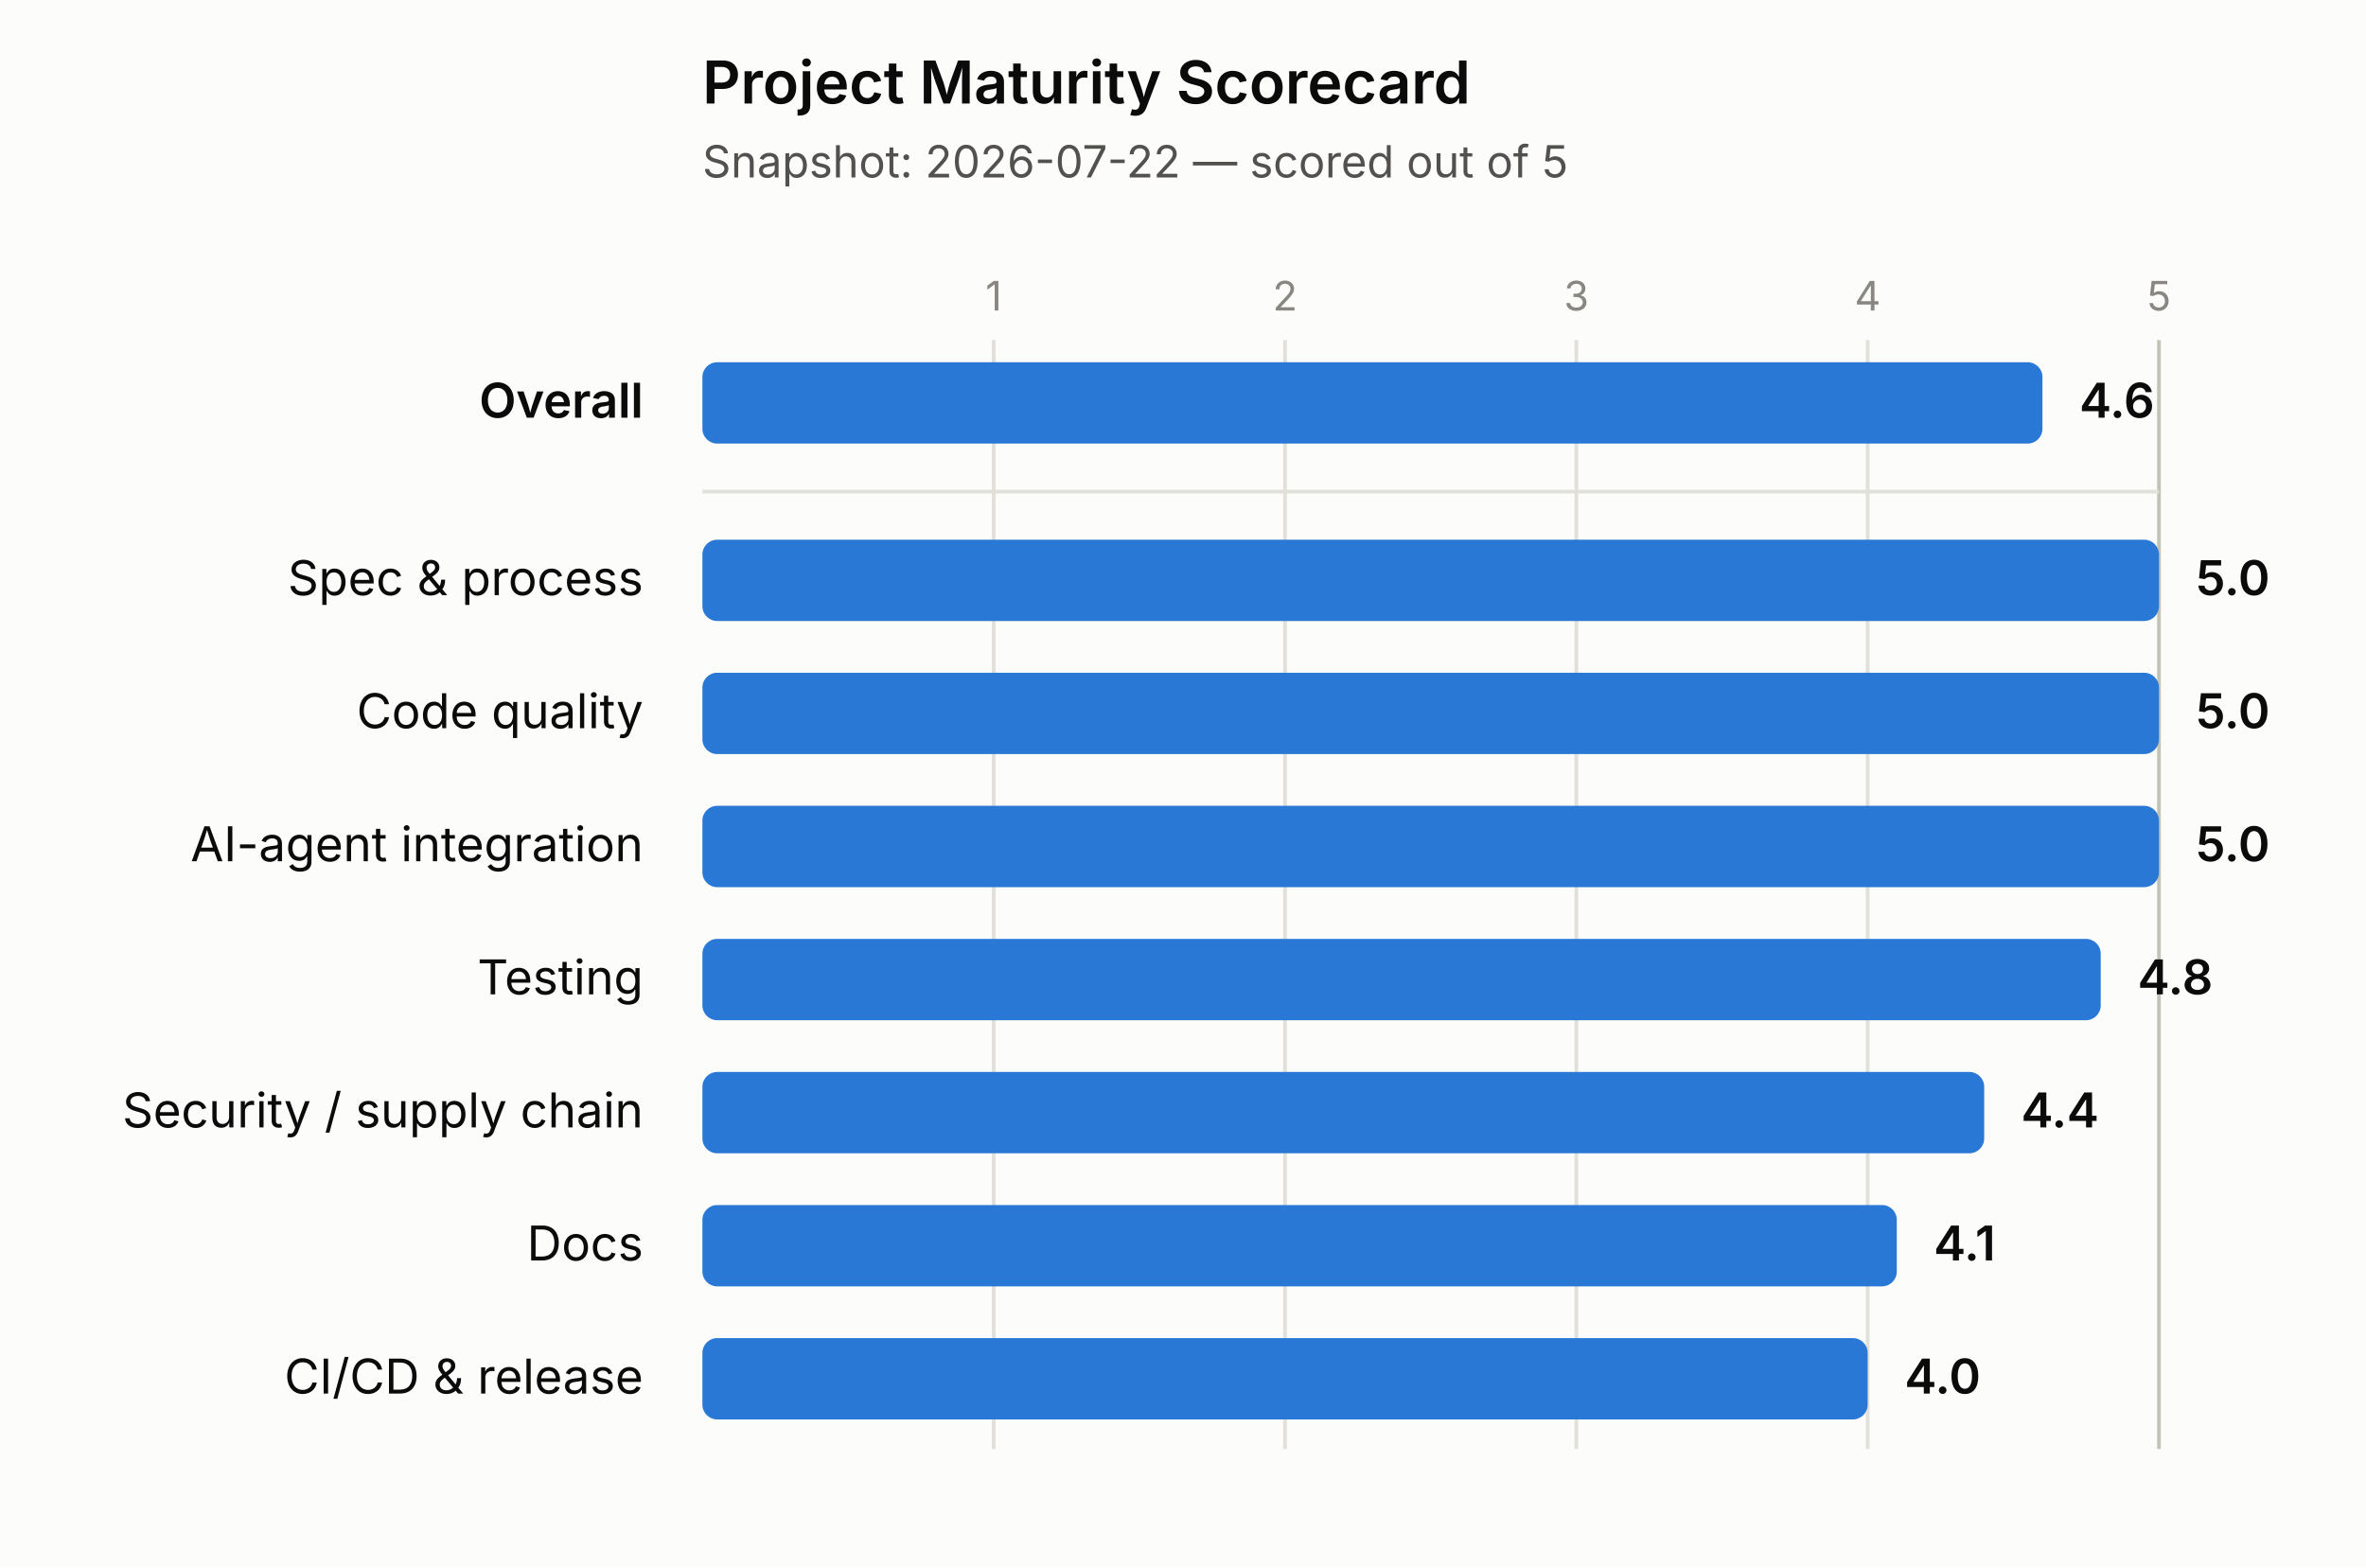
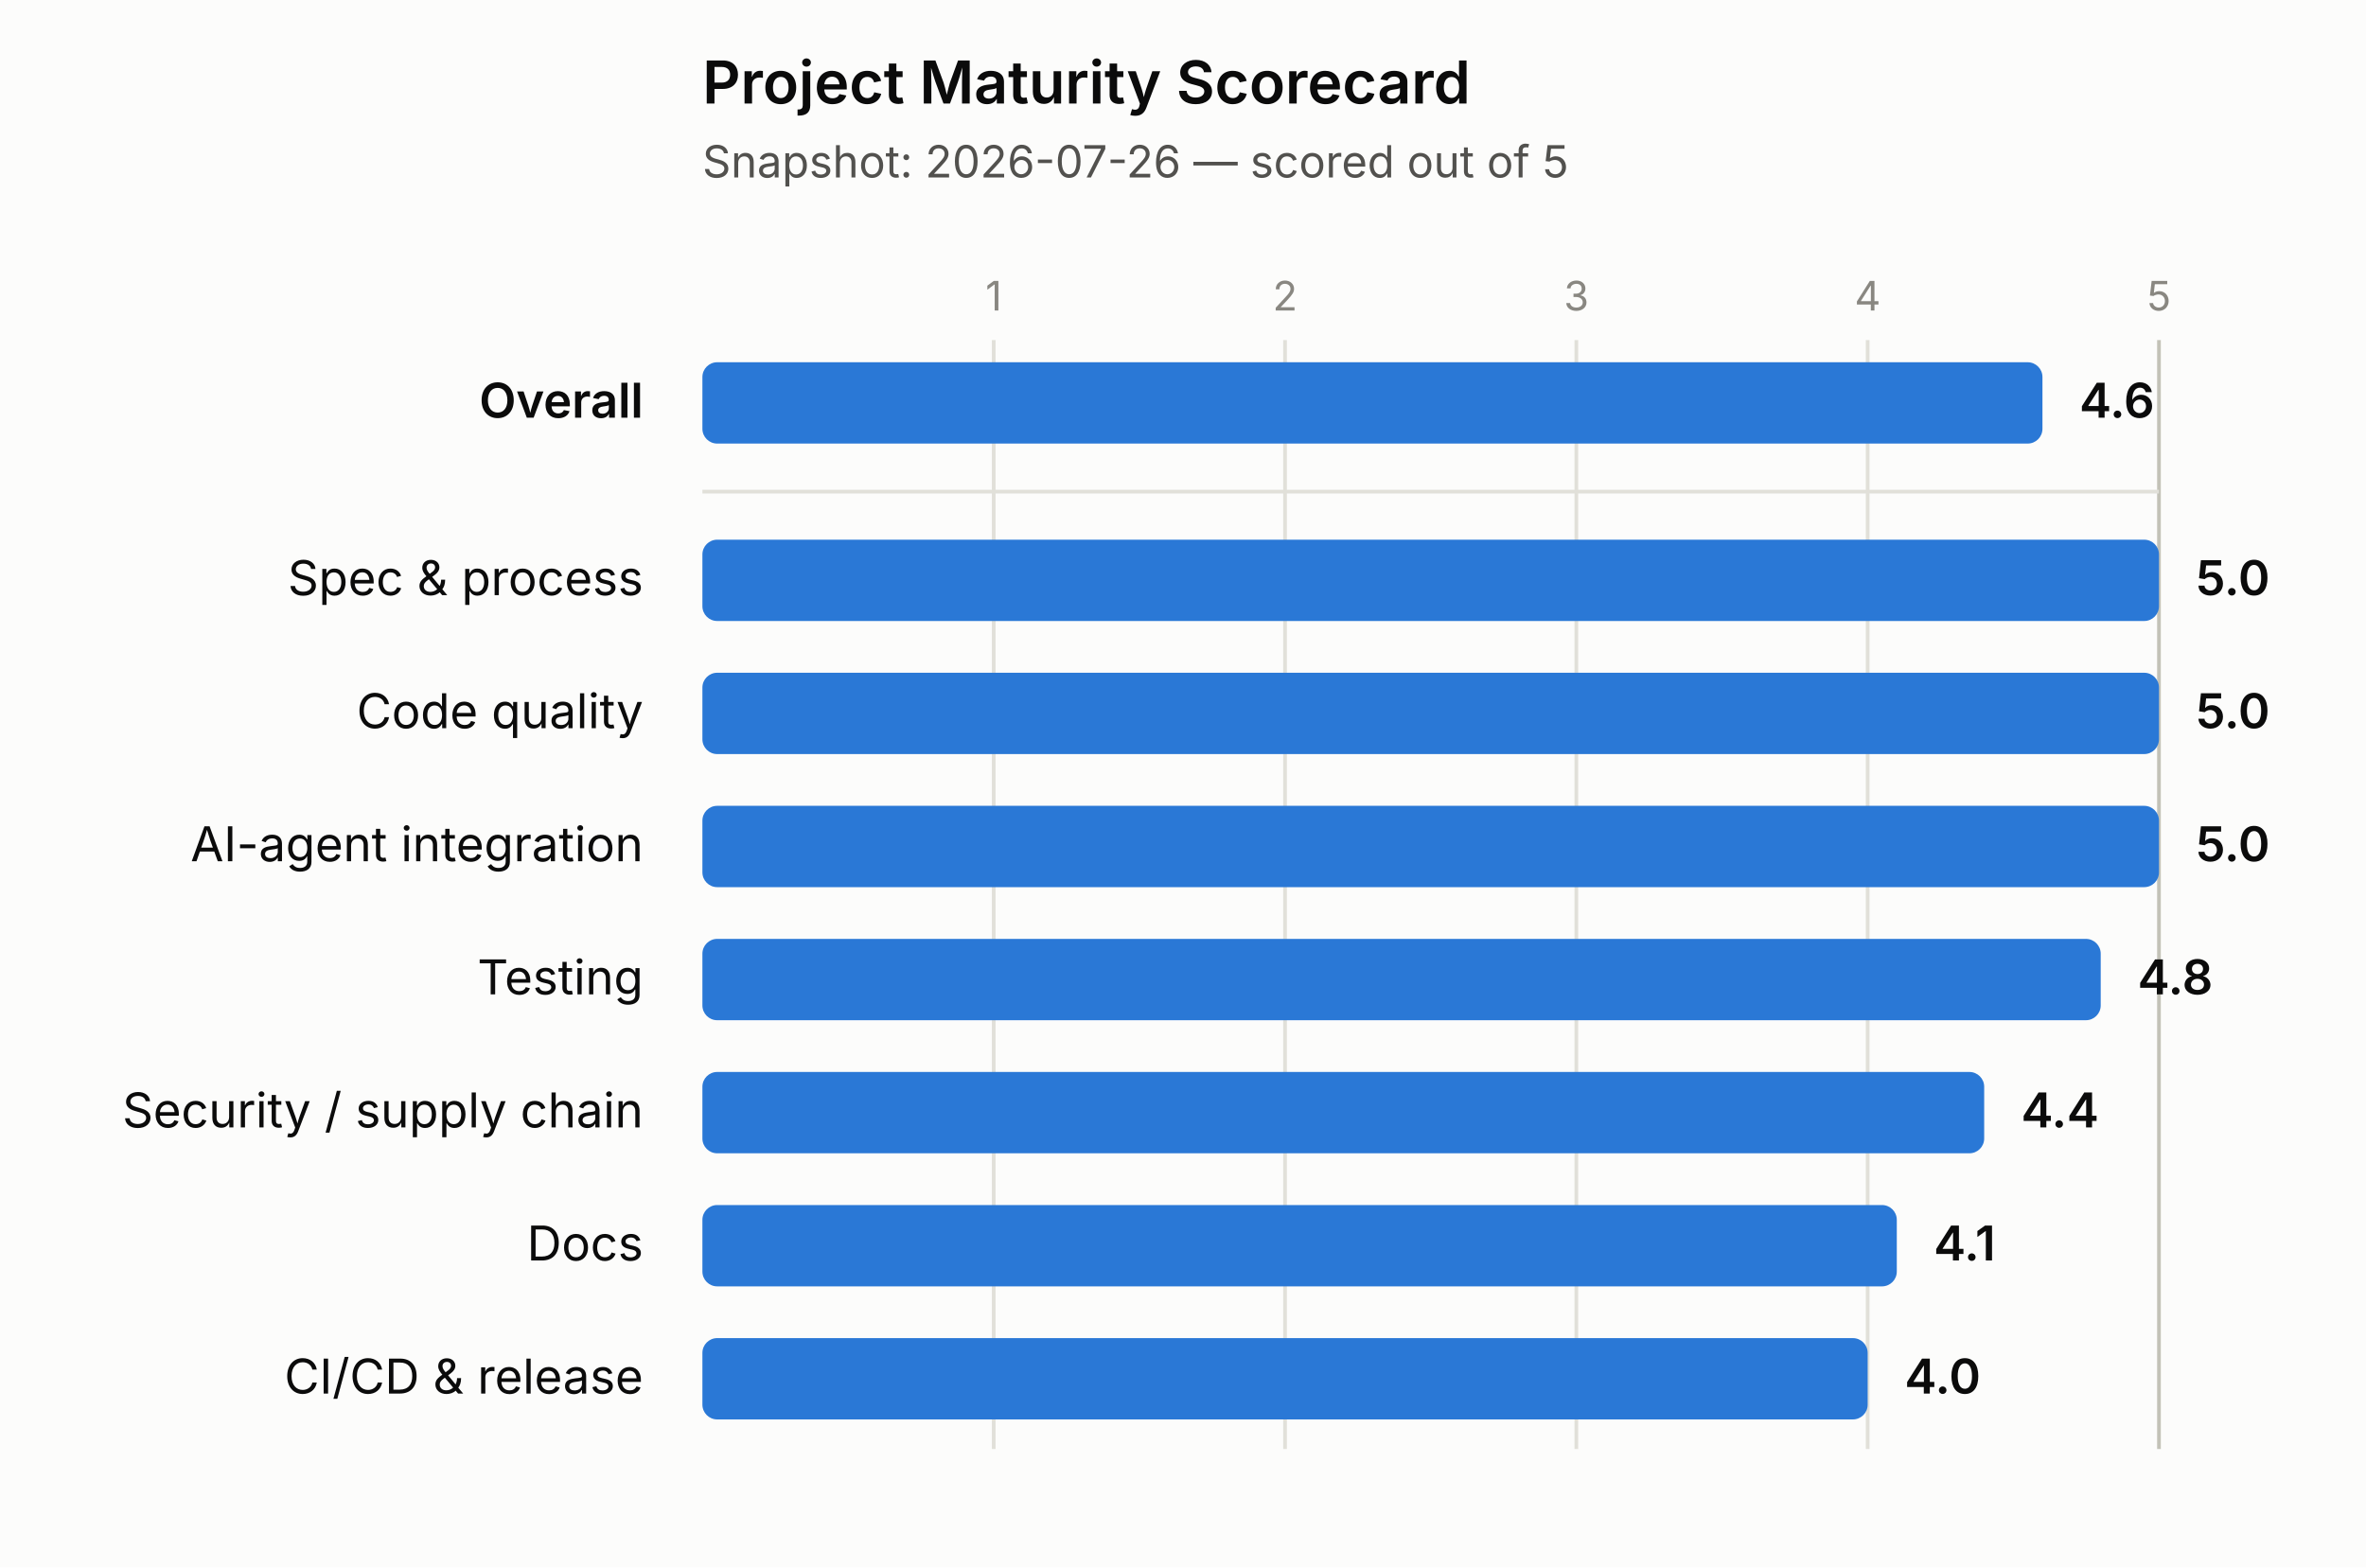
<svg xmlns="http://www.w3.org/2000/svg" width="640" height="424" viewBox="0 0 640 424">
  <rect x="0" y="0" width="640" height="424" fill="#fcfcfb" />
  <text x="190" y="28" font-size="16" font-weight="600" fill="#0b0b0b" font-family="system-ui, -apple-system, 'Segoe UI', sans-serif">Project Maturity Scorecard</text>
-   <text x="190" y="48" font-size="12" fill="#52514e" font-family="system-ui, -apple-system, 'Segoe UI', sans-serif">Snapshot: 2026-07-22 — scored out of 5</text>
+   <text x="190" y="48" font-size="12" fill="#52514e" font-family="system-ui, -apple-system, 'Segoe UI', sans-serif">Snapshot: 2026-07-26 — scored out of 5</text>
  <line x1="268.8" y1="92" x2="268.8" y2="392" stroke="#e1e0d9" stroke-width="1" />
  <text x="268.8" y="84" font-size="11" fill="#898781" text-anchor="middle" font-family="system-ui, -apple-system, 'Segoe UI', sans-serif">1</text>
  <line x1="347.6" y1="92" x2="347.6" y2="392" stroke="#e1e0d9" stroke-width="1" />
  <text x="347.6" y="84" font-size="11" fill="#898781" text-anchor="middle" font-family="system-ui, -apple-system, 'Segoe UI', sans-serif">2</text>
  <line x1="426.4" y1="92" x2="426.4" y2="392" stroke="#e1e0d9" stroke-width="1" />
  <text x="426.4" y="84" font-size="11" fill="#898781" text-anchor="middle" font-family="system-ui, -apple-system, 'Segoe UI', sans-serif">3</text>
  <line x1="505.2" y1="92" x2="505.2" y2="392" stroke="#e1e0d9" stroke-width="1" />
  <text x="505.2" y="84" font-size="11" fill="#898781" text-anchor="middle" font-family="system-ui, -apple-system, 'Segoe UI', sans-serif">4</text>
  <line x1="584" y1="92" x2="584" y2="392" stroke="#c3c2b7" stroke-width="1" />
  <text x="584" y="84" font-size="11" fill="#898781" text-anchor="middle" font-family="system-ui, -apple-system, 'Segoe UI', sans-serif">5</text>
  <line x1="190" y1="133" x2="584" y2="133" stroke="#e1e0d9" stroke-width="1" />
  <text x="174" y="113" font-size="13" font-weight="600" fill="#0b0b0b" text-anchor="end" font-family="system-ui, -apple-system, 'Segoe UI', sans-serif">Overall</text>
  <rect x="190" y="98" width="362.48" height="22" rx="4" ry="4" fill="#2a78d6" />
  <text x="562.48" y="113" font-size="13" font-weight="600" fill="#0b0b0b" font-family="system-ui, -apple-system, 'Segoe UI', sans-serif">4.6</text>
  <text x="174" y="161" font-size="13" font-weight="400" fill="#0b0b0b" text-anchor="end" font-family="system-ui, -apple-system, 'Segoe UI', sans-serif">Spec &amp; process</text>
  <rect x="190" y="146" width="394" height="22" rx="4" ry="4" fill="#2a78d6" />
  <text x="594" y="161" font-size="13" font-weight="600" fill="#0b0b0b" font-family="system-ui, -apple-system, 'Segoe UI', sans-serif">5.0</text>
  <text x="174" y="197" font-size="13" font-weight="400" fill="#0b0b0b" text-anchor="end" font-family="system-ui, -apple-system, 'Segoe UI', sans-serif">Code quality</text>
  <rect x="190" y="182" width="394" height="22" rx="4" ry="4" fill="#2a78d6" />
  <text x="594" y="197" font-size="13" font-weight="600" fill="#0b0b0b" font-family="system-ui, -apple-system, 'Segoe UI', sans-serif">5.0</text>
  <text x="174" y="233" font-size="13" font-weight="400" fill="#0b0b0b" text-anchor="end" font-family="system-ui, -apple-system, 'Segoe UI', sans-serif">AI-agent integration</text>
  <rect x="190" y="218" width="394" height="22" rx="4" ry="4" fill="#2a78d6" />
  <text x="594" y="233" font-size="13" font-weight="600" fill="#0b0b0b" font-family="system-ui, -apple-system, 'Segoe UI', sans-serif">5.0</text>
  <text x="174" y="269" font-size="13" font-weight="400" fill="#0b0b0b" text-anchor="end" font-family="system-ui, -apple-system, 'Segoe UI', sans-serif">Testing</text>
  <rect x="190" y="254" width="378.24" height="22" rx="4" ry="4" fill="#2a78d6" />
  <text x="578.24" y="269" font-size="13" font-weight="600" fill="#0b0b0b" font-family="system-ui, -apple-system, 'Segoe UI', sans-serif">4.8</text>
  <text x="174" y="305" font-size="13" font-weight="400" fill="#0b0b0b" text-anchor="end" font-family="system-ui, -apple-system, 'Segoe UI', sans-serif">Security / supply chain</text>
  <rect x="190" y="290" width="346.72" height="22" rx="4" ry="4" fill="#2a78d6" />
  <text x="546.72" y="305" font-size="13" font-weight="600" fill="#0b0b0b" font-family="system-ui, -apple-system, 'Segoe UI', sans-serif">4.4</text>
  <text x="174" y="341" font-size="13" font-weight="400" fill="#0b0b0b" text-anchor="end" font-family="system-ui, -apple-system, 'Segoe UI', sans-serif">Docs</text>
  <rect x="190" y="326" width="323.08" height="22" rx="4" ry="4" fill="#2a78d6" />
  <text x="523.08" y="341" font-size="13" font-weight="600" fill="#0b0b0b" font-family="system-ui, -apple-system, 'Segoe UI', sans-serif">4.1</text>
  <text x="174" y="377" font-size="13" font-weight="400" fill="#0b0b0b" text-anchor="end" font-family="system-ui, -apple-system, 'Segoe UI', sans-serif">CI/CD &amp; release</text>
  <rect x="190" y="362" width="315.2" height="22" rx="4" ry="4" fill="#2a78d6" />
  <text x="515.2" y="377" font-size="13" font-weight="600" fill="#0b0b0b" font-family="system-ui, -apple-system, 'Segoe UI', sans-serif">4.0</text>
</svg>
